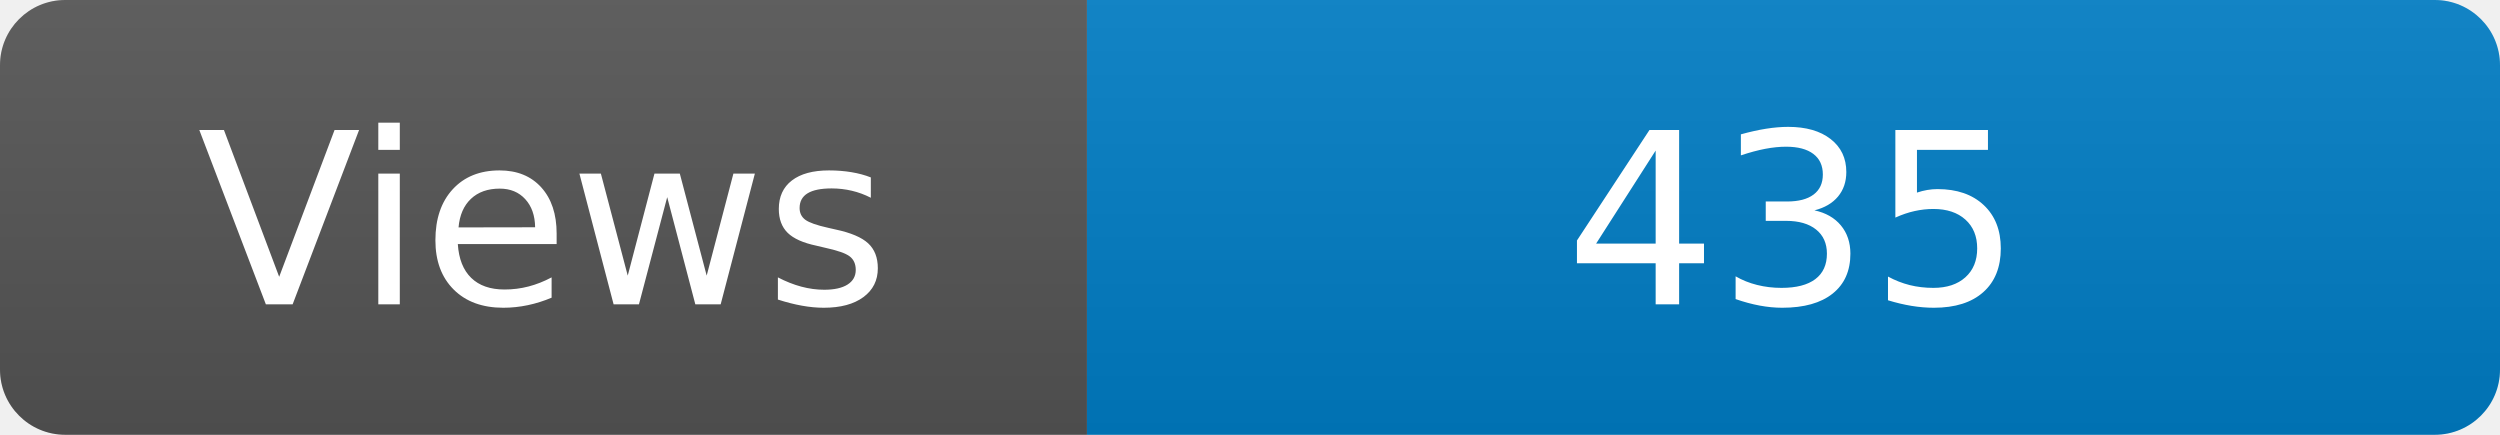
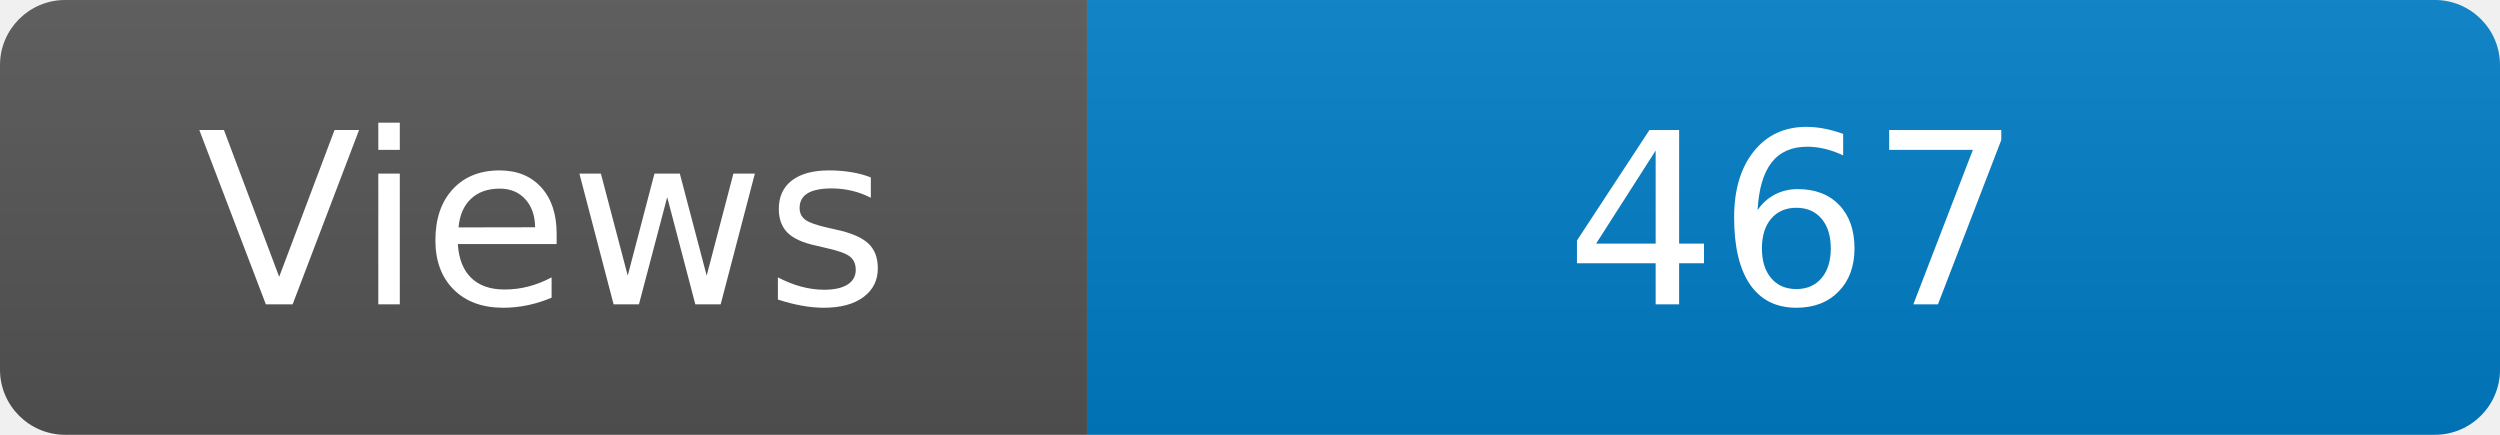
<svg xmlns="http://www.w3.org/2000/svg" width="115" height="20" role="img" aria-label="Maintained?: yes">
  <linearGradient id="s" x2="0" y2="100%">
    <stop offset="0" stop-color="#bbb" stop-opacity=".1" />
    <stop offset="1" stop-opacity=".1" />
  </linearGradient>
  <clipPath id="r">
    <rect width="115" height="20" rx="3" fill="#fff" />
  </clipPath>
  <g clip-path="url(#r)">
    <rect width="50" height="20" fill="#555" />
    <rect x="50" width="160" height="20" fill="#007ec6" />
    <rect width="115" height="20" fill="url(#s)" />
  </g>
  <g fill="#fff" text-anchor="middle" font-family="Verdana,Geneva,DejaVu Sans,sans-serif" font-size="110">
    <text x="250" y="140" transform="scale(.1)" fill="#fff">Views</text>
-     <text x="825" y="140" transform="scale(.1)" fill="#fff">435</text>
+     <text x="825" y="140" transform="scale(.1)" fill="#fff">467</text>
  </g>
</svg>
